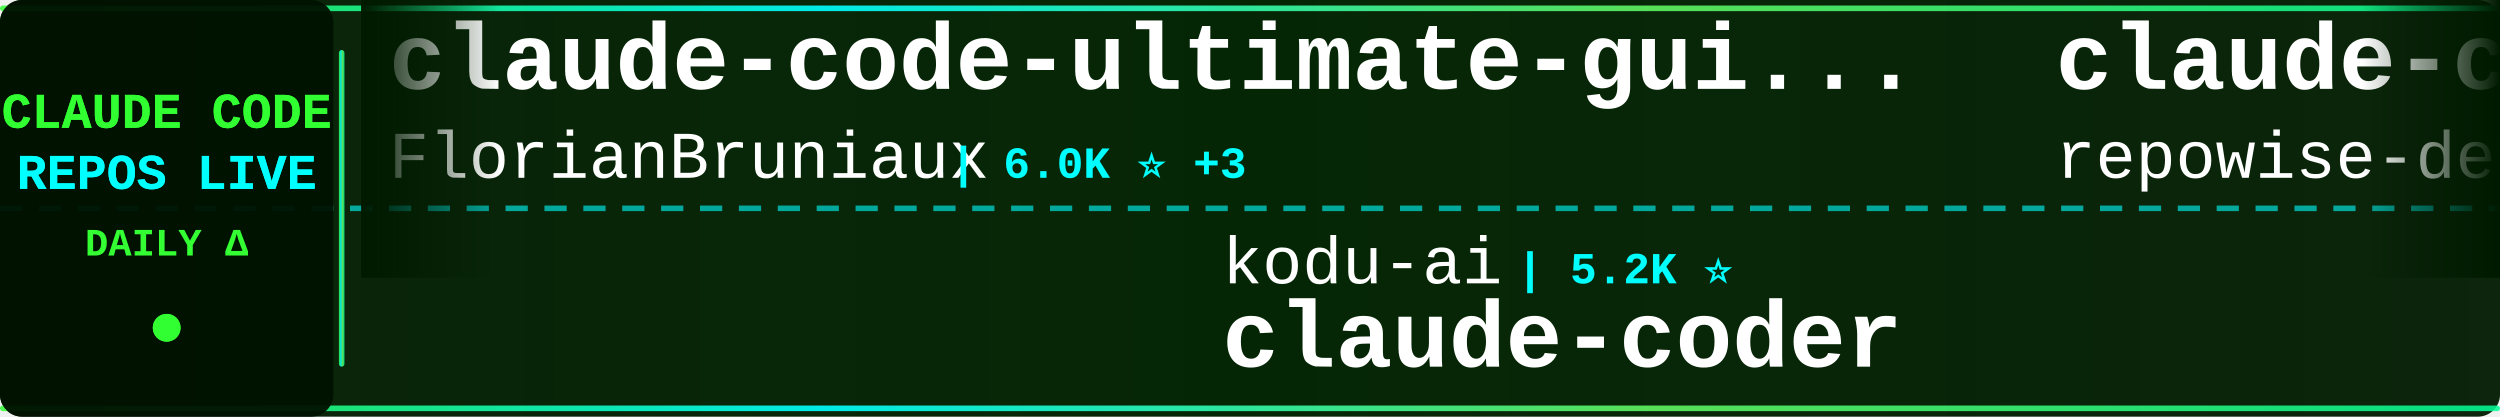
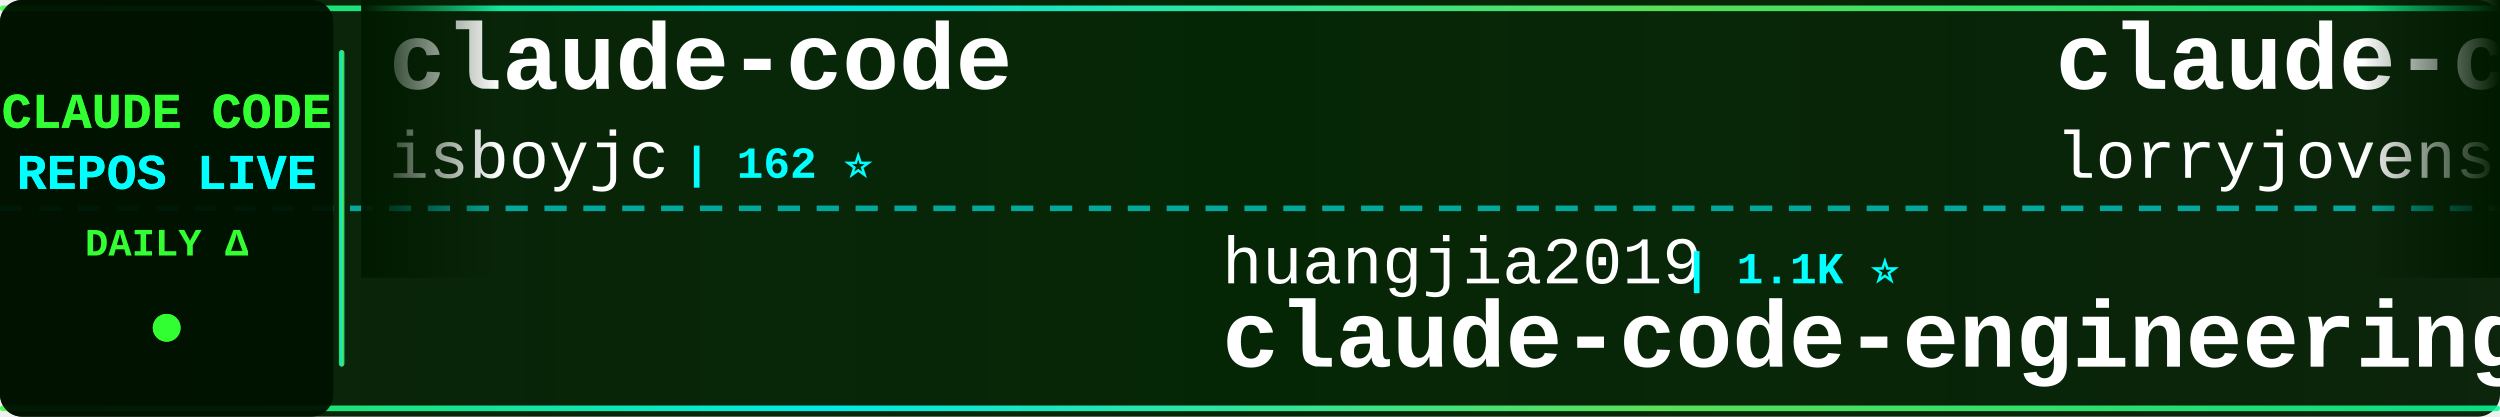
<svg xmlns="http://www.w3.org/2000/svg" width="900" height="150">
  <defs>
    <linearGradient id="tickerBg" x1="0%" y1="0%" x2="100%" y2="0%">
      <stop offset="0%" style="stop-color:#001a00;stop-opacity:0.95" />
      <stop offset="50%" style="stop-color:#002200;stop-opacity:0.98" />
      <stop offset="100%" style="stop-color:#001a00;stop-opacity:0.95" />
    </linearGradient>
    <linearGradient id="borderGrad" x1="0%" y1="0%" x2="100%" y2="0%">
      <stop offset="0%" style="stop-color:#33ff33;stop-opacity:0.85">
        <animate attributeName="stop-opacity" values="0.85;1;0.85" dur="2s" repeatCount="indefinite" />
      </stop>
      <stop offset="33%" style="stop-color:#00ffff;stop-opacity:0.9">
        <animate attributeName="stop-opacity" values="0.9;1;0.9" dur="2.2s" repeatCount="indefinite" />
      </stop>
      <stop offset="66%" style="stop-color:#66ff66;stop-opacity:0.85">
        <animate attributeName="stop-opacity" values="0.85;1;0.85" dur="1.8s" repeatCount="indefinite" />
      </stop>
      <stop offset="100%" style="stop-color:#00ff99;stop-opacity:0.85">
        <animate attributeName="stop-opacity" values="0.85;1;0.85" dur="2s" repeatCount="indefinite" />
      </stop>
    </linearGradient>
    <filter id="textGlow">
      <feGaussianBlur stdDeviation="0.1" result="coloredBlur" />
      <feMerge>
        <feMergeNode in="coloredBlur" />
        <feMergeNode in="SourceGraphic" />
      </feMerge>
    </filter>
    <filter id="metricGlow">
      <feGaussianBlur stdDeviation="0.2" result="coloredBlur" />
      <feMerge>
        <feMergeNode in="coloredBlur" />
        <feMergeNode in="SourceGraphic" />
      </feMerge>
    </filter>
    <linearGradient id="leftFade" x1="0%" y1="0%" x2="100%" y2="0%">
      <stop offset="0%" style="stop-color:#001a00;stop-opacity:1" />
      <stop offset="100%" style="stop-color:#001a00;stop-opacity:0" />
    </linearGradient>
    <linearGradient id="rightFade" x1="0%" y1="0%" x2="100%" y2="0%">
      <stop offset="0%" style="stop-color:#001a00;stop-opacity:0" />
      <stop offset="100%" style="stop-color:#001a00;stop-opacity:1" />
    </linearGradient>
  </defs>
  <rect width="900" height="150" fill="url(#tickerBg)" rx="8" />
  <rect x="0" y="2" width="900" height="2" fill="url(#borderGrad)" rx="1" />
  <rect x="0" y="146" width="900" height="2" fill="url(#borderGrad)" rx="1" />
  <line x1="0" y1="75" x2="900" y2="75" stroke="#00ffff" stroke-width="2" stroke-dasharray="8 6" opacity="0.6" />
  <rect x="0" y="0" width="120" height="150" fill="#001100" opacity="0.95" rx="8" />
  <text x="60" y="46" font-family="'Courier New', monospace" font-size="18" font-weight="bold" fill="#33ff33" text-anchor="middle" filter="url(#textGlow)">
    CLAUDE CODE
  </text>
  <text x="60" y="68" font-family="'Courier New', monospace" font-size="18" font-weight="bold" fill="#00ffff" text-anchor="middle" filter="url(#textGlow)">
    REPOS LIVE
  </text>
  <text x="60" y="92" font-family="'Courier New', monospace" font-size="14" font-weight="bold" fill="#33ff33" text-anchor="middle">
    DAILY Δ
  </text>
  <circle cx="60" cy="118" r="5" fill="#33ff33" filter="url(#metricGlow)">
    <animate attributeName="r" values="4;6;4" dur="1.5s" repeatCount="indefinite" />
    <animate attributeName="opacity" values="0.6;1;0.6" dur="1.5s" repeatCount="indefinite" />
  </circle>
  <rect x="122" y="18" width="2" height="114" fill="url(#borderGrad)" rx="1" />
  <clipPath id="tickerClip">
    <rect x="130" y="0" width="770" height="150" />
  </clipPath>
  <g clip-path="url(#tickerClip)">
    <g id="tickerItems">
      <animateTransform attributeName="transform" attributeType="XML" type="translate" from="0 0" to="-3000 0" dur="54s" repeatCount="indefinite" />
      <g transform="translate(0, 0)">
-         <text x="140" y="32" font-family="'Courier New', monospace" font-size="34" font-weight="bold" fill="#ffffff">claude-code-ultimate-gui...</text>
-         <text x="140" y="64" font-family="'Courier New', monospace" font-size="24" font-weight="normal" fill="#ffffff" opacity="1.0">FlorianBruniaux</text>
-         <text x="342" y="64" font-family="'Courier New', monospace" font-size="16" font-weight="bold" fill="#00ffff"> | 6.0K ⭐ +3</text>
+         <text x="140" y="32" font-family="'Courier New', monospace" font-size="34" font-weight="bold" fill="#ffffff">claude-code</text>
+         <text x="140" y="64" font-family="'Courier New', monospace" font-size="24" font-weight="normal" fill="#ffffff" opacity="1.0">isboyjc</text>
+         <text x="246" y="64" font-family="'Courier New', monospace" font-size="16" font-weight="bold" fill="#00ffff"> | 162 ⭐</text>
      </g>
      <g transform="translate(300, 0)">
-         <text x="140" y="102" font-family="'Courier New', monospace" font-size="24" font-weight="normal" fill="#ffffff" opacity="1.0">kodu-ai</text>
-         <text x="246" y="102" font-family="'Courier New', monospace" font-size="16" font-weight="bold" fill="#00ffff"> | 5.2K ⭐</text>
-         <text x="140" y="132" font-family="'Courier New', monospace" font-size="34" font-weight="bold" fill="#ffffff">claude-coder</text>
+         <text x="140" y="102" font-family="'Courier New', monospace" font-size="24" font-weight="normal" fill="#ffffff" opacity="1.0">huangjia2019</text>
+         <text x="306" y="102" font-family="'Courier New', monospace" font-size="16" font-weight="bold" fill="#00ffff"> | 1.1K ⭐</text>
+         <text x="140" y="132" font-family="'Courier New', monospace" font-size="34" font-weight="bold" fill="#ffffff">claude-code-engineering</text>
      </g>
      <g transform="translate(600, 0)">
-         <text x="140" y="32" font-family="'Courier New', monospace" font-size="34" font-weight="bold" fill="#ffffff">claude-code-prompts</text>
-         <text x="140" y="64" font-family="'Courier New', monospace" font-size="24" font-weight="normal" fill="#ffffff" opacity="1.0">repowise-dev</text>
-         <text x="306" y="64" font-family="'Courier New', monospace" font-size="16" font-weight="bold" fill="#00ffff"> | 1.2K ⭐</text>
+         <text x="140" y="32" font-family="'Courier New', monospace" font-size="34" font-weight="bold" fill="#ffffff">claude-code-rust</text>
+         <text x="140" y="64" font-family="'Courier New', monospace" font-size="24" font-weight="normal" fill="#ffffff" opacity="1.0">lorryjovens-hub</text>
+         <text x="342" y="64" font-family="'Courier New', monospace" font-size="16" font-weight="bold" fill="#00ffff"> | 1.7K ⭐ -1</text>
      </g>
      <g transform="translate(900, 0)">
-         <text x="140" y="102" font-family="'Courier New', monospace" font-size="24" font-weight="normal" fill="#ffffff" opacity="1.0">claude-code-best</text>
-         <text x="354" y="102" font-family="'Courier New', monospace" font-size="16" font-weight="bold" fill="#00ffff"> | 22.5K ⭐ +16</text>
+         <text x="140" y="102" font-family="'Courier New', monospace" font-size="24" font-weight="normal" fill="#ffffff" opacity="1.0">Tinkeringg-Lab</text>
+         <text x="330" y="102" font-family="'Courier New', monospace" font-size="16" font-weight="bold" fill="#00ffff"> | 212 ⭐</text>
        <text x="140" y="132" font-family="'Courier New', monospace" font-size="34" font-weight="bold" fill="#ffffff">claude-code</text>
      </g>
      <g transform="translate(1200, 0)">
-         <text x="140" y="32" font-family="'Courier New', monospace" font-size="34" font-weight="bold" fill="#ffffff">claude-code-guide</text>
-         <text x="140" y="64" font-family="'Courier New', monospace" font-size="24" font-weight="normal" fill="#ffffff" opacity="1.0">zebbern</text>
-         <text x="246" y="64" font-family="'Courier New', monospace" font-size="16" font-weight="bold" fill="#00ffff"> | 4.6K ⭐ +1</text>
+         <text x="140" y="32" font-family="'Courier New', monospace" font-size="34" font-weight="bold" fill="#ffffff">ClaudeCodeAgents</text>
+         <text x="140" y="64" font-family="'Courier New', monospace" font-size="24" font-weight="normal" fill="#ffffff" opacity="1.0">darcyegb</text>
+         <text x="258" y="64" font-family="'Courier New', monospace" font-size="16" font-weight="bold" fill="#00ffff"> | 763 ⭐</text>
      </g>
      <g transform="translate(1500, 0)">
-         <text x="140" y="102" font-family="'Courier New', monospace" font-size="24" font-weight="normal" fill="#ffffff" opacity="1.0">guanshan</text>
-         <text x="258" y="102" font-family="'Courier New', monospace" font-size="16" font-weight="bold" fill="#00ffff"> | 61 ⭐</text>
-         <text x="140" y="132" font-family="'Courier New', monospace" font-size="34" font-weight="bold" fill="#ffffff">ClaudeCode</text>
+         <text x="140" y="102" font-family="'Courier New', monospace" font-size="24" font-weight="normal" fill="#ffffff" opacity="1.0">ochamber</text>
+         <text x="258" y="102" font-family="'Courier New', monospace" font-size="16" font-weight="bold" fill="#00ffff"> | 3 ⭐</text>
+         <text x="140" y="132" font-family="'Courier New', monospace" font-size="34" font-weight="bold" fill="#ffffff">claude-code</text>
      </g>
      <g transform="translate(1800, 0)">
-         <text x="140" y="32" font-family="'Courier New', monospace" font-size="34" font-weight="bold" fill="#ffffff">claude-code-tudou</text>
-         <text x="140" y="64" font-family="'Courier New', monospace" font-size="24" font-weight="normal" fill="#ffffff" opacity="1.0">AICoderTudou</text>
-         <text x="306" y="64" font-family="'Courier New', monospace" font-size="16" font-weight="bold" fill="#00ffff"> | 494 ⭐</text>
+         <text x="140" y="32" font-family="'Courier New', monospace" font-size="34" font-weight="bold" fill="#ffffff">claude-code-hub</text>
+         <text x="140" y="64" font-family="'Courier New', monospace" font-size="24" font-weight="normal" fill="#ffffff" opacity="1.0">ding113</text>
+         <text x="246" y="64" font-family="'Courier New', monospace" font-size="16" font-weight="bold" fill="#00ffff"> | 3.4K ⭐ -1</text>
      </g>
      <g transform="translate(2100, 0)">
-         <text x="140" y="102" font-family="'Courier New', monospace" font-size="24" font-weight="normal" fill="#ffffff" opacity="1.0">ponponon</text>
-         <text x="258" y="102" font-family="'Courier New', monospace" font-size="16" font-weight="bold" fill="#00ffff"> | 2.3K ⭐</text>
-         <text x="140" y="132" font-family="'Courier New', monospace" font-size="34" font-weight="bold" fill="#ffffff">claude_code_src</text>
+         <text x="140" y="102" font-family="'Courier New', monospace" font-size="24" font-weight="normal" fill="#ffffff" opacity="1.0">multica-ai</text>
+         <text x="282" y="102" font-family="'Courier New', monospace" font-size="16" font-weight="bold" fill="#00ffff"> | 213.2K ⭐ +45</text>
+         <text x="140" y="132" font-family="'Courier New', monospace" font-size="34" font-weight="bold" fill="#ffffff">andrej-karpathy-skills</text>
      </g>
      <g transform="translate(2400, 0)">
-         <text x="140" y="32" font-family="'Courier New', monospace" font-size="34" font-weight="bold" fill="#ffffff">claude-code</text>
-         <text x="140" y="64" font-family="'Courier New', monospace" font-size="24" font-weight="normal" fill="#ffffff" opacity="1.0">tanbiralam</text>
-         <text x="282" y="64" font-family="'Courier New', monospace" font-size="16" font-weight="bold" fill="#00ffff"> | 2.3K ⭐ +1</text>
+         <text x="140" y="32" font-family="'Courier New', monospace" font-size="34" font-weight="bold" fill="#ffffff">ECC</text>
+         <text x="140" y="64" font-family="'Courier New', monospace" font-size="24" font-weight="normal" fill="#ffffff" opacity="1.0">affaan-m</text>
+         <text x="258" y="64" font-family="'Courier New', monospace" font-size="16" font-weight="bold" fill="#00ffff"> | 259.0K ⭐ +282</text>
      </g>
      <g transform="translate(2700, 0)">
-         <text x="140" y="102" font-family="'Courier New', monospace" font-size="24" font-weight="normal" fill="#ffffff" opacity="1.0">Windy3f3f3f3f</text>
-         <text x="318" y="102" font-family="'Courier New', monospace" font-size="16" font-weight="bold" fill="#00ffff"> | 2.7K ⭐</text>
-         <text x="140" y="132" font-family="'Courier New', monospace" font-size="34" font-weight="bold" fill="#ffffff">claude-code-from-scratch</text>
+         <text x="140" y="102" font-family="'Courier New', monospace" font-size="24" font-weight="normal" fill="#ffffff" opacity="1.0">zebbern</text>
+         <text x="246" y="102" font-family="'Courier New', monospace" font-size="16" font-weight="bold" fill="#00ffff"> | 4.6K ⭐</text>
+         <text x="140" y="132" font-family="'Courier New', monospace" font-size="34" font-weight="bold" fill="#ffffff">claude-code-guide</text>
      </g>
      <g transform="translate(3000, 0)">
-         <text x="140" y="32" font-family="'Courier New', monospace" font-size="34" font-weight="bold" fill="#ffffff">claude-code-ultimate-gui...</text>
-         <text x="140" y="64" font-family="'Courier New', monospace" font-size="24" font-weight="normal" fill="#ffffff" opacity="1.0">FlorianBruniaux</text>
-         <text x="342" y="64" font-family="'Courier New', monospace" font-size="16" font-weight="bold" fill="#00ffff"> | 6.0K ⭐ +3</text>
+         <text x="140" y="32" font-family="'Courier New', monospace" font-size="34" font-weight="bold" fill="#ffffff">claude-code</text>
+         <text x="140" y="64" font-family="'Courier New', monospace" font-size="24" font-weight="normal" fill="#ffffff" opacity="1.0">isboyjc</text>
+         <text x="246" y="64" font-family="'Courier New', monospace" font-size="16" font-weight="bold" fill="#00ffff"> | 162 ⭐</text>
      </g>
      <g transform="translate(3300, 0)">
-         <text x="140" y="102" font-family="'Courier New', monospace" font-size="24" font-weight="normal" fill="#ffffff" opacity="1.0">kodu-ai</text>
-         <text x="246" y="102" font-family="'Courier New', monospace" font-size="16" font-weight="bold" fill="#00ffff"> | 5.2K ⭐</text>
-         <text x="140" y="132" font-family="'Courier New', monospace" font-size="34" font-weight="bold" fill="#ffffff">claude-coder</text>
+         <text x="140" y="102" font-family="'Courier New', monospace" font-size="24" font-weight="normal" fill="#ffffff" opacity="1.0">huangjia2019</text>
+         <text x="306" y="102" font-family="'Courier New', monospace" font-size="16" font-weight="bold" fill="#00ffff"> | 1.1K ⭐</text>
+         <text x="140" y="132" font-family="'Courier New', monospace" font-size="34" font-weight="bold" fill="#ffffff">claude-code-engineering</text>
      </g>
      <g transform="translate(3600, 0)">
-         <text x="140" y="32" font-family="'Courier New', monospace" font-size="34" font-weight="bold" fill="#ffffff">claude-code-prompts</text>
-         <text x="140" y="64" font-family="'Courier New', monospace" font-size="24" font-weight="normal" fill="#ffffff" opacity="1.0">repowise-dev</text>
-         <text x="306" y="64" font-family="'Courier New', monospace" font-size="16" font-weight="bold" fill="#00ffff"> | 1.2K ⭐</text>
+         <text x="140" y="32" font-family="'Courier New', monospace" font-size="34" font-weight="bold" fill="#ffffff">claude-code-rust</text>
+         <text x="140" y="64" font-family="'Courier New', monospace" font-size="24" font-weight="normal" fill="#ffffff" opacity="1.0">lorryjovens-hub</text>
+         <text x="342" y="64" font-family="'Courier New', monospace" font-size="16" font-weight="bold" fill="#00ffff"> | 1.7K ⭐ -1</text>
      </g>
      <g transform="translate(3900, 0)">
-         <text x="140" y="102" font-family="'Courier New', monospace" font-size="24" font-weight="normal" fill="#ffffff" opacity="1.0">claude-code-best</text>
-         <text x="354" y="102" font-family="'Courier New', monospace" font-size="16" font-weight="bold" fill="#00ffff"> | 22.5K ⭐ +16</text>
+         <text x="140" y="102" font-family="'Courier New', monospace" font-size="24" font-weight="normal" fill="#ffffff" opacity="1.0">Tinkeringg-Lab</text>
+         <text x="330" y="102" font-family="'Courier New', monospace" font-size="16" font-weight="bold" fill="#00ffff"> | 212 ⭐</text>
        <text x="140" y="132" font-family="'Courier New', monospace" font-size="34" font-weight="bold" fill="#ffffff">claude-code</text>
      </g>
    </g>
  </g>
  <rect x="130" y="0" width="50" height="100" fill="url(#leftFade)" />
  <rect x="850" y="0" width="50" height="100" fill="url(#rightFade)" />
</svg>
